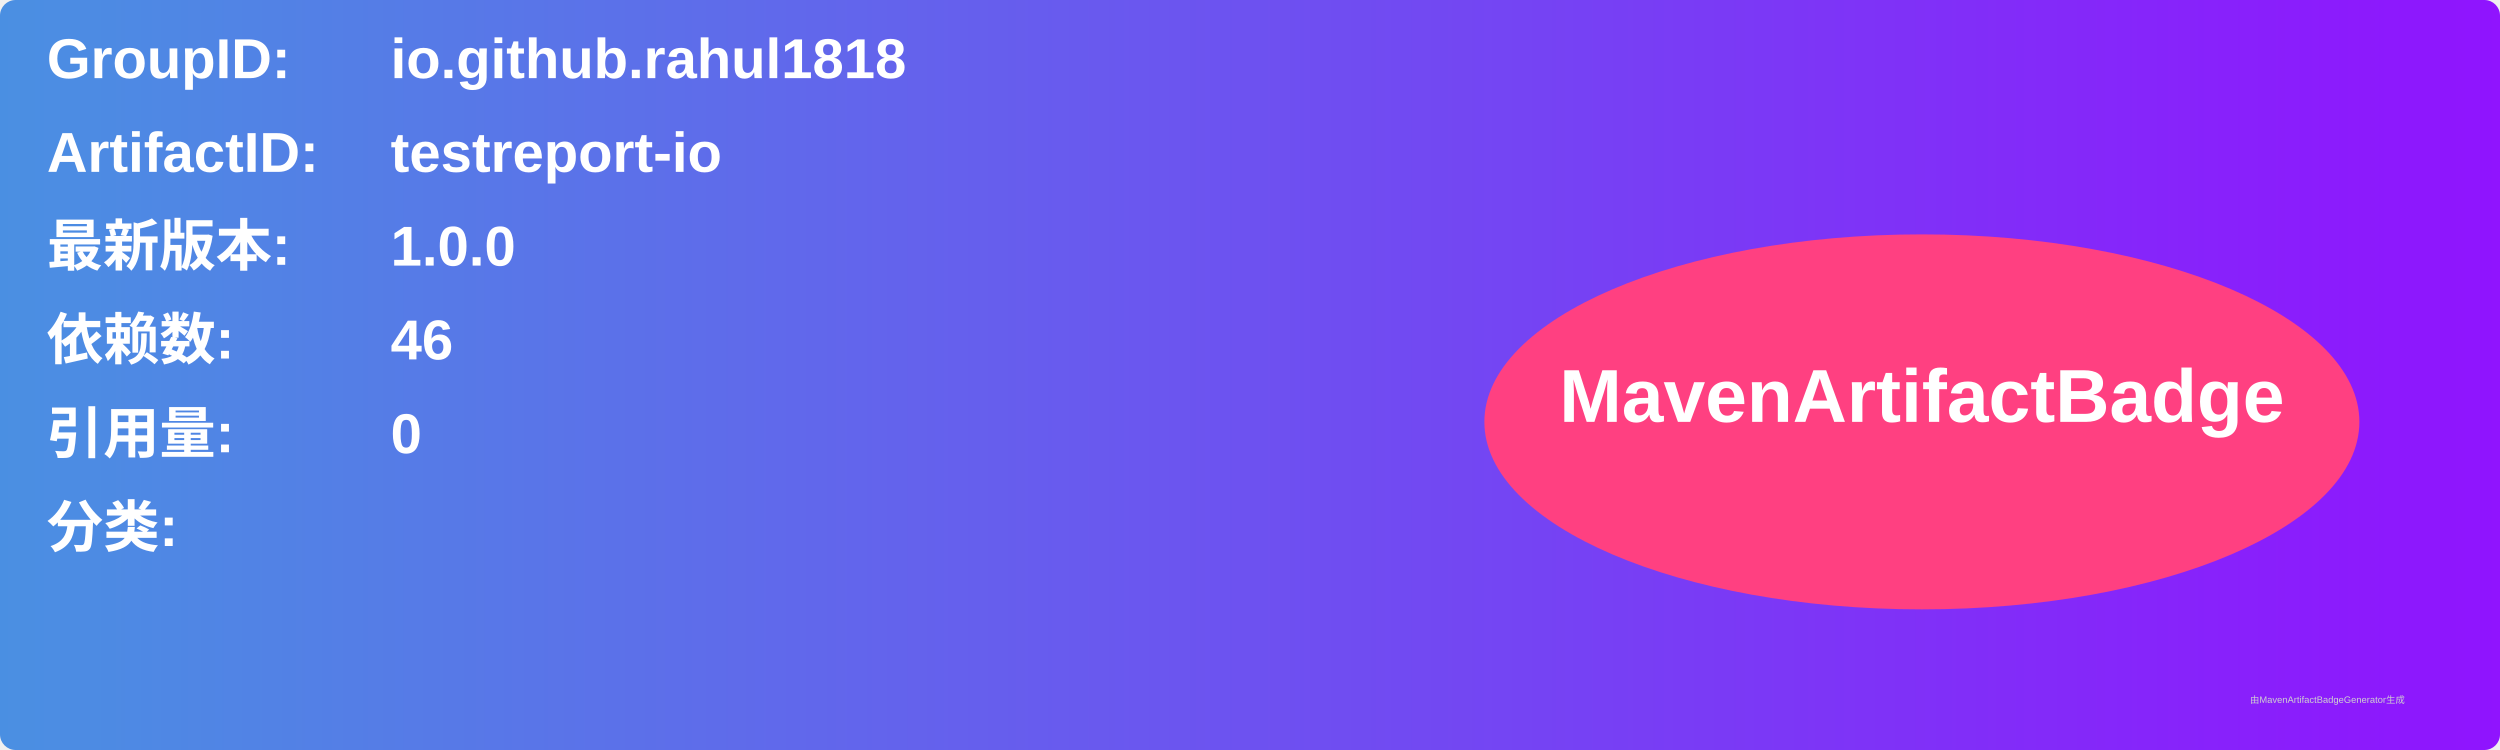
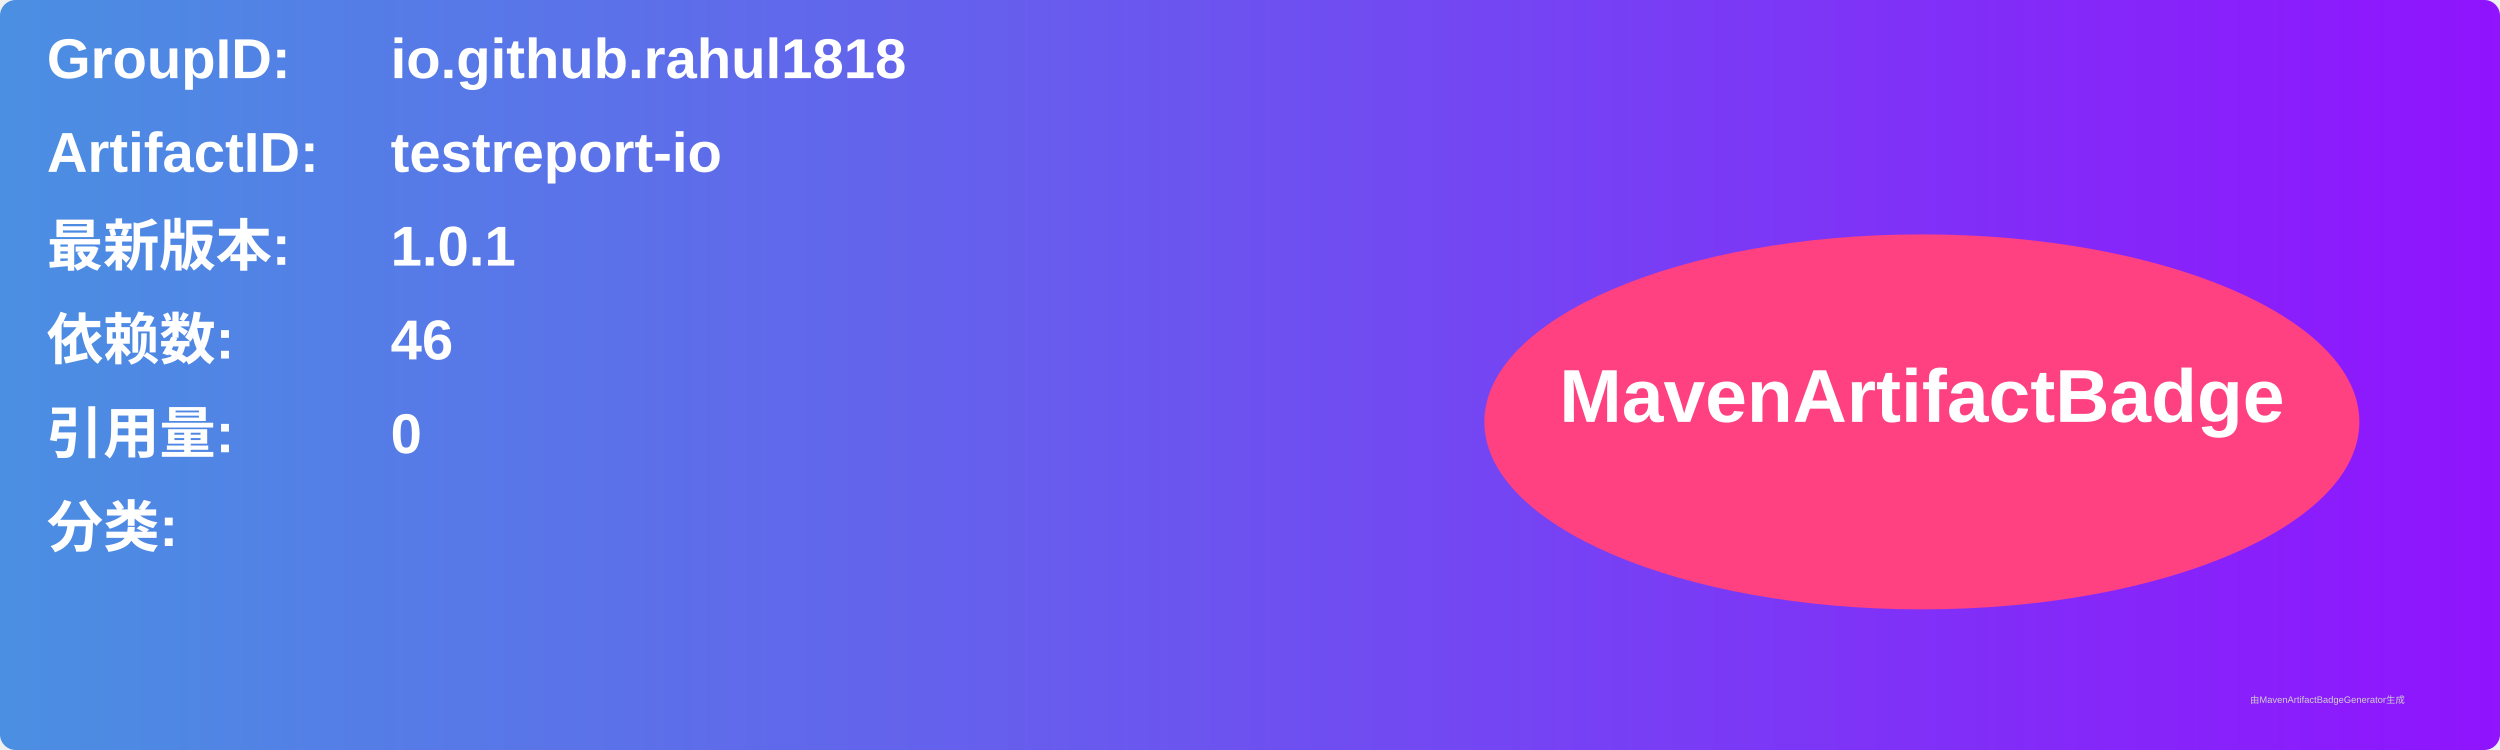
<svg xmlns="http://www.w3.org/2000/svg" width="800" height="240" viewBox="0 0 800 240">
  <linearGradient id="grad" x1="0%" y1="0%" x2="100%" y2="0%">
    <stop offset="0%" stop-color="#4a90e2" />
    <stop offset="100%" stop-color="#9013fe" />
  </linearGradient>
  <rect width="100%" height="100%" rx="5" ry="5" fill="url(#grad)" />
  <g transform="translate(15, 15)">
    <text x="0" y="10" font-family="Arial" font-size="18" fill="white" font-weight="bold" width="260">GroupID:</text>
    <text x="110" y="10" font-family="Arial" font-size="18" fill="white" font-weight="bold" width="460">io.github.rahul1818</text>
    <text x="0" y="40" font-family="Arial" font-size="18" fill="white" font-weight="bold" width="260">ArtifactID:</text>
    <text x="110" y="40" font-family="Arial" font-size="18" fill="white" font-weight="bold" width="460">testreport-io</text>
    <text x="0" y="70" font-family="Arial" font-size="18" fill="white" font-weight="bold">最新版本:</text>
    <text x="110" y="70" font-family="Arial" font-size="18" fill="white" font-weight="bold">
-       <tspan font-weight="bold">1.0.0</tspan>
+       <tspan font-weight="bold">1.0.1</tspan>
    </text>
    <text x="0" y="100" font-family="Arial" font-size="18" fill="white" font-weight="bold">依赖数: </text>
    <text x="110" y="100" font-family="Arial" font-size="18" fill="white">
      <tspan font-weight="bold">46</tspan>
    </text>
    <text x="0" y="130" font-family="Arial" font-size="18" fill="white" font-weight="bold">引用量: </text>
    <text x="110" y="130" font-family="Arial" font-size="18" fill="white">
      <tspan font-weight="bold">0</tspan>
    </text>
    <text x="0" y="160" font-family="Arial" font-size="18" fill="white" font-weight="bold">分类:</text>
    <text x="10" y="190" font-family="Arial" font-size="10" fill="white">
      <tspan font-weight="bold" />
    </text>
    <ellipse cx="600" cy="120" rx="140" ry="60" fill="#ff4081" />
    <text x="600" y="120" text-anchor="middle" font-family="Arial" font-size="24" fill="white" font-weight="bold">MavenArtifactBadge</text>
  </g>
  <text x="720" y="225" font-family="Arial" font-size="3" fill="#d0d0d0">由MavenArtifactBadgeGenerator生成</text>
</svg>
